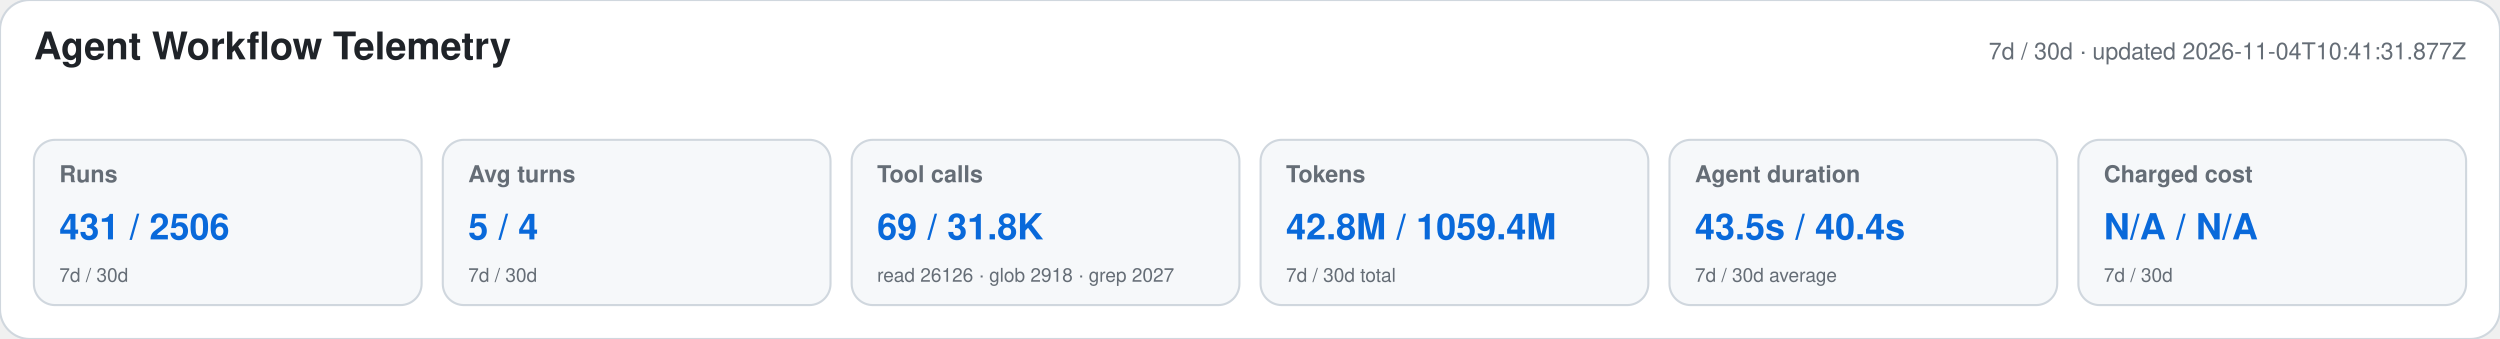
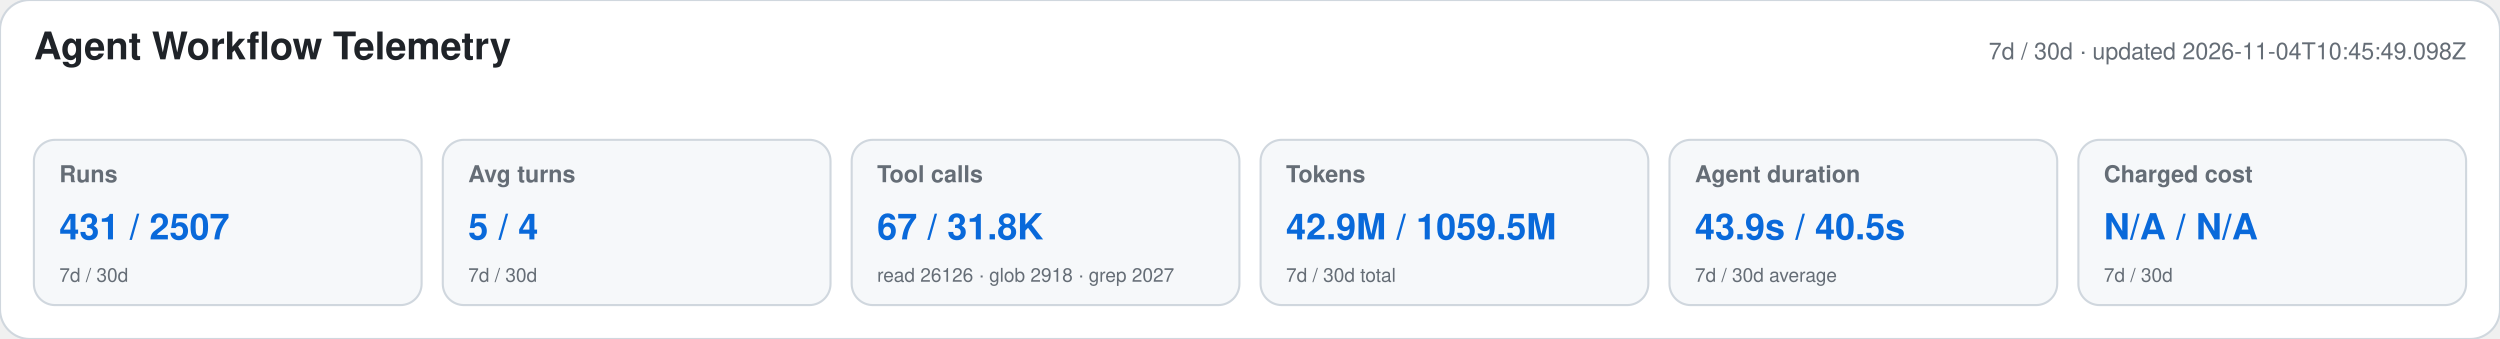
<svg xmlns="http://www.w3.org/2000/svg" width="1180" height="160" viewBox="0 0 1180 160" role="img" aria-labelledby="title desc">
  <style>text{font-family:-apple-system,BlinkMacSystemFont,"Segoe UI",Helvetica,Arial,sans-serif}.heading{font-size:18px;font-weight:650;fill:#1f2328}.meta,.label,.secondary{fill:#656d76}.meta,.label{font-size:11px}.label{font-weight:600}.primary{font-size:17px;font-weight:700;fill:#0969da}.secondary{font-size:9px}</style>
  <rect width="1180" height="160" rx="14" fill="#ffffff" stroke="#d0d7de" />
  <text x="16" y="28" class="heading">Agent Workflow Telemetry</text>
-   <text x="1164" y="28" text-anchor="end" class="meta">7d / 30d · updated 2026-11-04T10:41:31.877Z</text>
+   <text x="1164" y="28" text-anchor="end" class="meta">7d / 30d · updated 2026-11-04T10:45:49.098Z</text>
  <g>
    <rect x="16" y="66" width="183" height="78" rx="10" fill="#f6f8fa" stroke="#d0d7de" />
    <text x="28" y="86" class="label">Runs</text>
-     <text x="28" y="113" class="primary">431 / 2506</text>
+     <text x="28" y="113" class="primary">431 / 2507</text>
    <text x="28" y="133" class="secondary">7d / 30d</text>
  </g>
  <g>
    <rect x="209" y="66" width="183" height="78" rx="10" fill="#f6f8fa" stroke="#d0d7de" />
    <text x="221" y="86" class="label">Avg turns</text>
    <text x="221" y="113" class="primary">5 / 4</text>
    <text x="221" y="133" class="secondary">7d / 30d</text>
  </g>
  <g>
    <rect x="402" y="66" width="183" height="78" rx="10" fill="#f6f8fa" stroke="#d0d7de" />
    <text x="414" y="86" class="label">Tool calls</text>
-     <text x="414" y="113" class="primary">69 / 31.8K</text>
+     <text x="414" y="113" class="primary">67 / 31.8K</text>
    <text x="414" y="133" class="secondary">read 26126 · glob 2918 · grep 2027</text>
  </g>
  <g>
    <rect x="595" y="66" width="183" height="78" rx="10" fill="#f6f8fa" stroke="#d0d7de" />
    <text x="607" y="86" class="label">Tokens</text>
-     <text x="607" y="113" class="primary">42.8M / 1059.4M</text>
+     <text x="607" y="113" class="primary">42.9M / 1059.5M</text>
    <text x="607" y="133" class="secondary">7d / 30d total</text>
  </g>
  <g>
    <rect x="788" y="66" width="183" height="78" rx="10" fill="#f6f8fa" stroke="#d0d7de" />
    <text x="800" y="86" class="label">Agent duration</text>
-     <text x="800" y="113" class="primary">43.5s / 40.4s</text>
+     <text x="800" y="113" class="primary">43.9s / 40.5s</text>
    <text x="800" y="133" class="secondary">7d / 30d average</text>
  </g>
  <g>
    <rect x="981" y="66" width="183" height="78" rx="10" fill="#f6f8fa" stroke="#d0d7de" />
    <text x="993" y="86" class="label">Charged cost</text>
    <text x="993" y="113" class="primary">N/A / N/A</text>
    <text x="993" y="133" class="secondary">7d / 30d</text>
  </g>
</svg>
